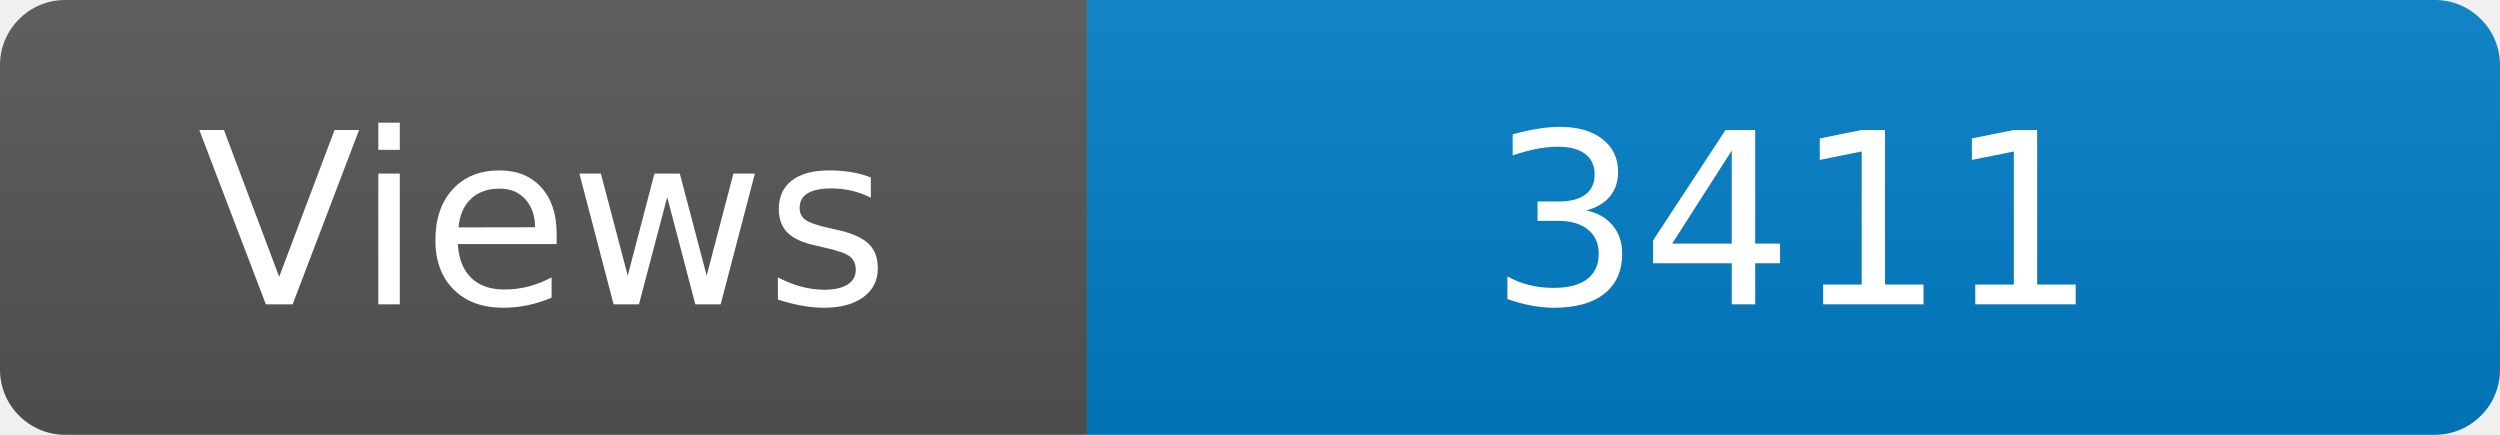
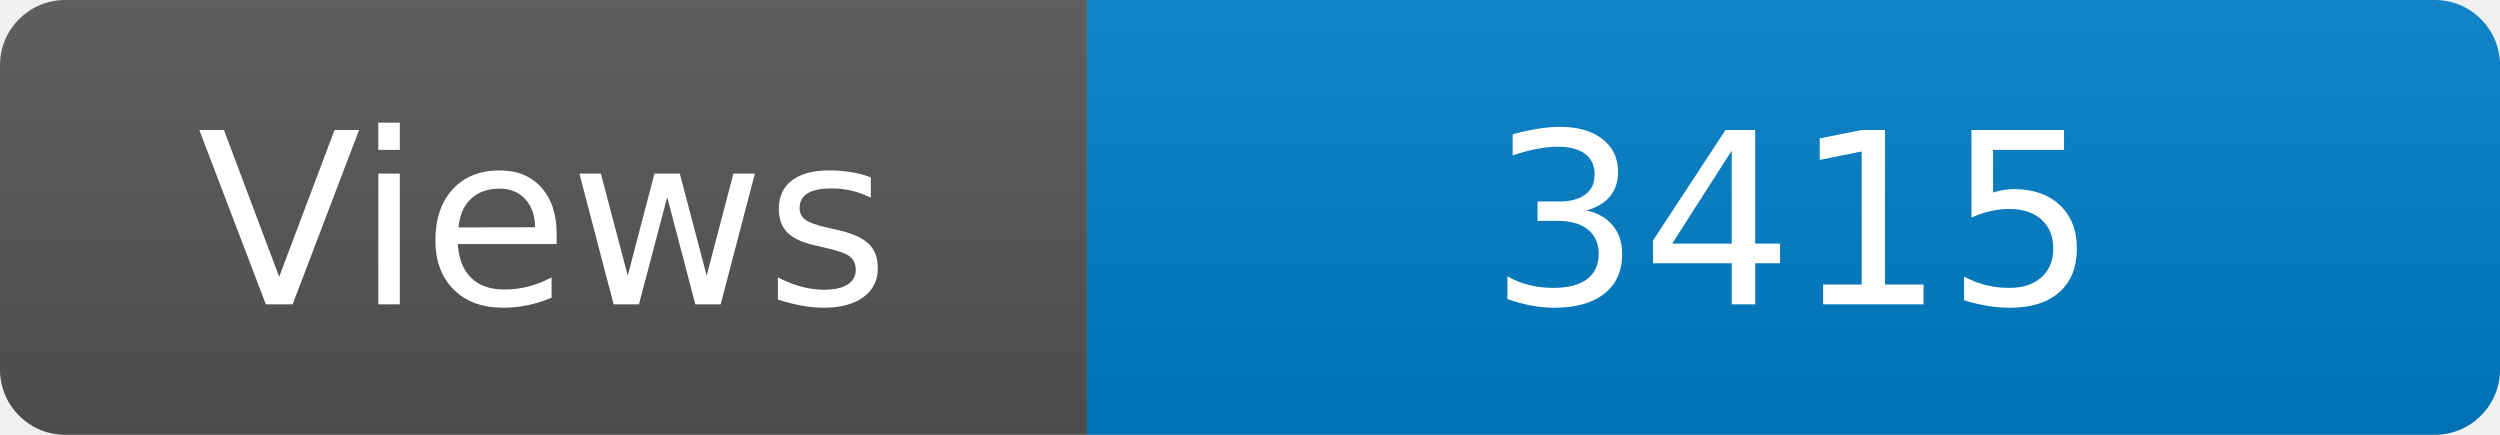
<svg xmlns="http://www.w3.org/2000/svg" width="115" height="20" role="img" aria-label="Maintained?: yes">
  <linearGradient id="s" x2="0" y2="100%">
    <stop offset="0" stop-color="#bbb" stop-opacity=".1" />
    <stop offset="1" stop-opacity=".1" />
  </linearGradient>
  <clipPath id="r">
    <rect width="115" height="20" rx="3" fill="#fff" />
  </clipPath>
  <g clip-path="url(#r)">
    <rect width="50" height="20" fill="#555" />
    <rect x="50" width="160" height="20" fill="#007ec6" />
    <rect width="115" height="20" fill="url(#s)" />
  </g>
  <g fill="#fff" text-anchor="middle" font-family="Verdana,Geneva,DejaVu Sans,sans-serif" font-size="110">
    <text x="250" y="140" transform="scale(.1)" fill="#fff">Views</text>
-     <text x="825" y="140" transform="scale(.1)" fill="#fff">3411</text>
+     <text x="825" y="140" transform="scale(.1)" fill="#fff">3415</text>
  </g>
</svg>
